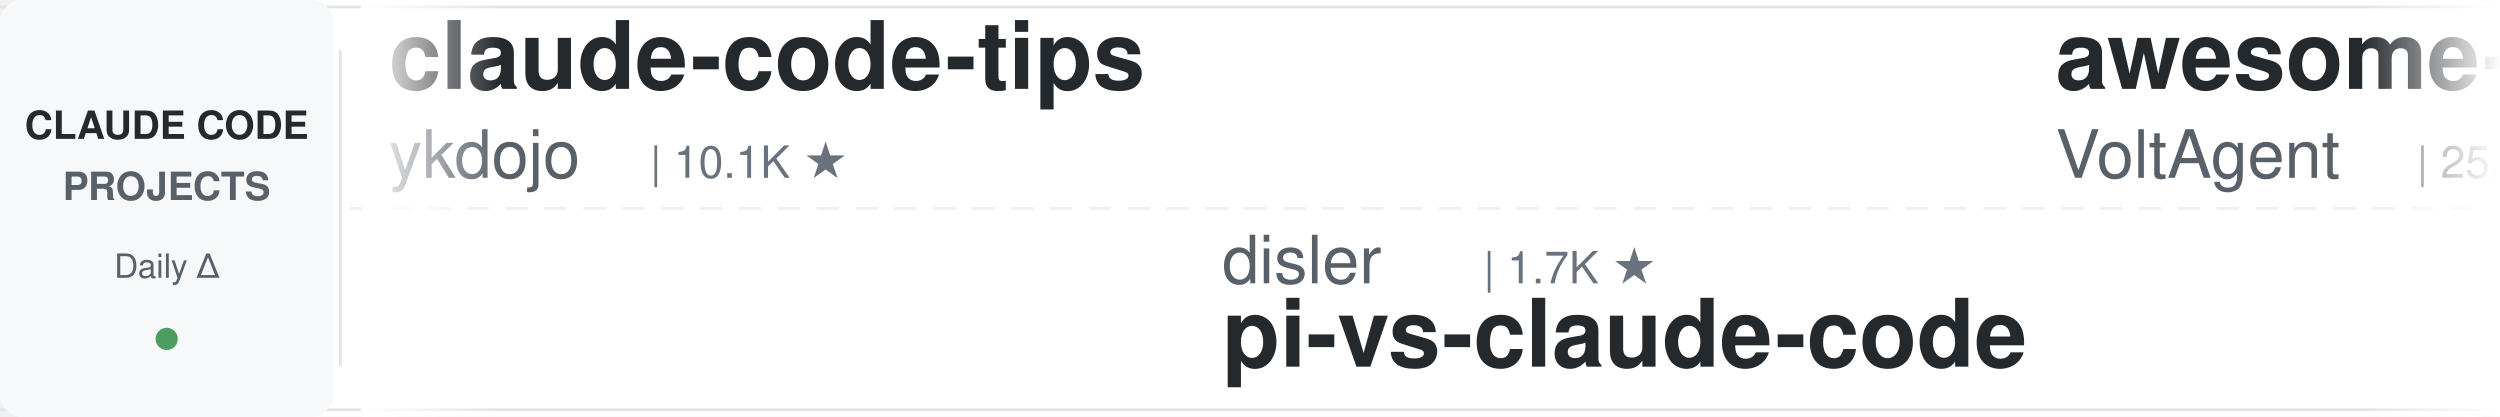
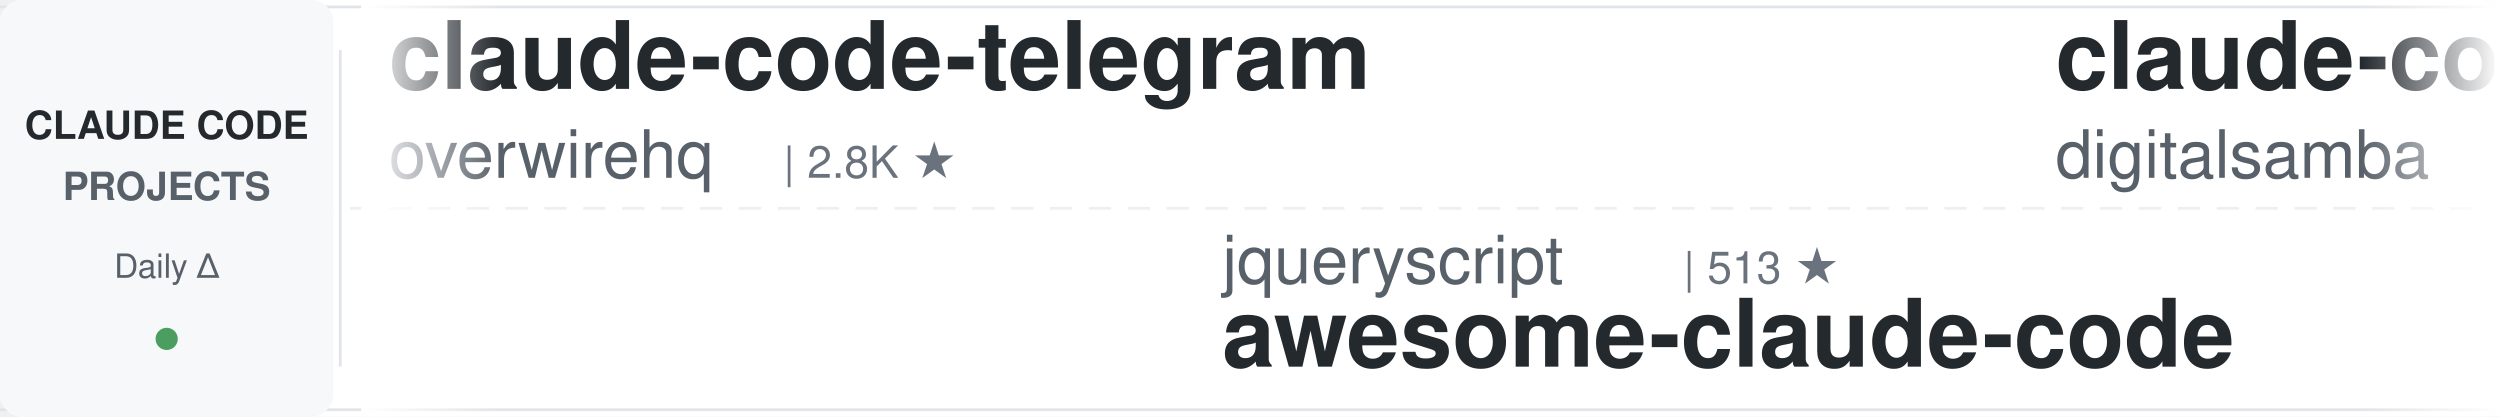
<svg xmlns="http://www.w3.org/2000/svg" width="900" height="150">
  <defs>
    <linearGradient id="leftFade" x1="0%" y1="0%" x2="100%" y2="0%">
      <stop offset="0%" style="stop-color:#ffffff;stop-opacity:1" />
      <stop offset="100%" style="stop-color:#ffffff;stop-opacity:0" />
    </linearGradient>
    <linearGradient id="rightFade" x1="0%" y1="0%" x2="100%" y2="0%">
      <stop offset="0%" style="stop-color:#ffffff;stop-opacity:0" />
      <stop offset="100%" style="stop-color:#ffffff;stop-opacity:1" />
    </linearGradient>
  </defs>
  <rect width="900" height="150" fill="#ffffff" rx="8" />
  <rect x="0" y="2" width="900" height="1" fill="#e1e4e8" />
  <rect x="0" y="147" width="900" height="1" fill="#e1e4e8" />
  <line x1="0" y1="75" x2="900" y2="75" stroke="#e1e4e8" stroke-width="1" stroke-dasharray="8 6" opacity="0.6" />
  <rect x="0" y="0" width="120" height="150" fill="#f6f8fa" rx="8" />
  <text x="60" y="50" font-family="-apple-system, BlinkMacSystemFont, 'Segoe UI', Helvetica, Arial, sans-serif" font-size="14" font-weight="600" fill="#24292e" text-anchor="middle">CLAUDE CODE</text>
  <text x="60" y="72" font-family="-apple-system, BlinkMacSystemFont, 'Segoe UI', Helvetica, Arial, sans-serif" font-size="14" font-weight="600" fill="#586069" text-anchor="middle">PROJECTS</text>
  <text x="60" y="100" font-family="-apple-system, BlinkMacSystemFont, 'Segoe UI', Helvetica, Arial, sans-serif" font-size="12" font-weight="500" fill="#586069" text-anchor="middle">Daily Δ</text>
  <circle cx="60" cy="122" r="4" fill="#22863a" opacity="0.8" />
  <rect x="122" y="18" width="1" height="114" fill="#e1e4e8" />
  <clipPath id="tickerClip">
    <rect x="130" y="0" width="770" height="150" />
  </clipPath>
  <g clip-path="url(#tickerClip)">
    <g id="tickerItems">
      <animateTransform attributeName="transform" attributeType="XML" type="translate" from="0 0" to="-3000 0" dur="54s" repeatCount="indefinite" />
      <g transform="translate(0, 0)">
-         <text x="140" y="32" font-family="-apple-system, BlinkMacSystemFont, 'Segoe UI', Helvetica, Arial, sans-serif" font-size="34" font-weight="600" fill="#24292e">claude-code-tips</text>
-         <text x="140" y="64" font-family="-apple-system, BlinkMacSystemFont, 'Segoe UI', Helvetica, Arial, sans-serif" font-size="24" font-weight="400" fill="#586069">ykdojo</text>
-         <text x="234" y="64" font-family="-apple-system, BlinkMacSystemFont, 'Segoe UI', Helvetica, Arial, sans-serif" font-size="16" font-weight="500" fill="#6a737d">| 10.1K ★</text>
+         <text x="140" y="32" font-family="-apple-system, BlinkMacSystemFont, 'Segoe UI', Helvetica, Arial, sans-serif" font-size="34" font-weight="600" fill="#24292e">claude-code-telegram</text>
+         <text x="140" y="64" font-family="-apple-system, BlinkMacSystemFont, 'Segoe UI', Helvetica, Arial, sans-serif" font-size="24" font-weight="400" fill="#586069">overwirehq</text>
+         <text x="282" y="64" font-family="-apple-system, BlinkMacSystemFont, 'Segoe UI', Helvetica, Arial, sans-serif" font-size="16" font-weight="500" fill="#6a737d">| 2.8K ★</text>
      </g>
      <g transform="translate(300, 0)">
-         <text x="140" y="102" font-family="-apple-system, BlinkMacSystemFont, 'Segoe UI', Helvetica, Arial, sans-serif" font-size="24" font-weight="400" fill="#586069">disler</text>
-         <text x="234" y="102" font-family="-apple-system, BlinkMacSystemFont, 'Segoe UI', Helvetica, Arial, sans-serif" font-size="16" font-weight="500" fill="#6a737d">| 1.7K ★</text>
-         <text x="140" y="132" font-family="-apple-system, BlinkMacSystemFont, 'Segoe UI', Helvetica, Arial, sans-serif" font-size="34" font-weight="600" fill="#24292e">pi-vs-claude-code</text>
+         <text x="140" y="102" font-family="-apple-system, BlinkMacSystemFont, 'Segoe UI', Helvetica, Arial, sans-serif" font-size="24" font-weight="400" fill="#586069">jqueryscript</text>
+         <text x="306" y="102" font-family="-apple-system, BlinkMacSystemFont, 'Segoe UI', Helvetica, Arial, sans-serif" font-size="16" font-weight="500" fill="#6a737d">| 513 ★</text>
+         <text x="140" y="132" font-family="-apple-system, BlinkMacSystemFont, 'Segoe UI', Helvetica, Arial, sans-serif" font-size="34" font-weight="600" fill="#24292e">awesome-claude-code</text>
      </g>
      <g transform="translate(600, 0)">
-         <text x="140" y="32" font-family="-apple-system, BlinkMacSystemFont, 'Segoe UI', Helvetica, Arial, sans-serif" font-size="34" font-weight="600" fill="#24292e">awesome-claude-code-suba...</text>
-         <text x="140" y="64" font-family="-apple-system, BlinkMacSystemFont, 'Segoe UI', Helvetica, Arial, sans-serif" font-size="24" font-weight="400" fill="#586069">VoltAgent</text>
-         <text x="270" y="64" font-family="-apple-system, BlinkMacSystemFont, 'Segoe UI', Helvetica, Arial, sans-serif" font-size="16" font-weight="500" fill="#6a737d">| 25.0K ★</text>
+         <text x="140" y="32" font-family="-apple-system, BlinkMacSystemFont, 'Segoe UI', Helvetica, Arial, sans-serif" font-size="34" font-weight="600" fill="#24292e">claude-code-video-toolki...</text>
+         <text x="140" y="64" font-family="-apple-system, BlinkMacSystemFont, 'Segoe UI', Helvetica, Arial, sans-serif" font-size="24" font-weight="400" fill="#586069">digitalsamba</text>
+         <text x="306" y="64" font-family="-apple-system, BlinkMacSystemFont, 'Segoe UI', Helvetica, Arial, sans-serif" font-size="16" font-weight="500" fill="#6a737d">| 2.1K ★</text>
      </g>
      <g transform="translate(900, 0)">
-         <text x="140" y="102" font-family="-apple-system, BlinkMacSystemFont, 'Segoe UI', Helvetica, Arial, sans-serif" font-size="24" font-weight="400" fill="#586069">LING71671</text>
-         <text x="270" y="102" font-family="-apple-system, BlinkMacSystemFont, 'Segoe UI', Helvetica, Arial, sans-serif" font-size="16" font-weight="500" fill="#6a737d">| 949 ★</text>
-         <text x="140" y="132" font-family="-apple-system, BlinkMacSystemFont, 'Segoe UI', Helvetica, Arial, sans-serif" font-size="34" font-weight="600" fill="#24292e">Open-ClaudeCode</text>
+         <text x="140" y="102" font-family="-apple-system, BlinkMacSystemFont, 'Segoe UI', Helvetica, Arial, sans-serif" font-size="24" font-weight="400" fill="#586069">JrCx7scC</text>
+         <text x="258" y="102" font-family="-apple-system, BlinkMacSystemFont, 'Segoe UI', Helvetica, Arial, sans-serif" font-size="16" font-weight="500" fill="#6a737d">| 376 ★</text>
+         <text x="140" y="132" font-family="-apple-system, BlinkMacSystemFont, 'Segoe UI', Helvetica, Arial, sans-serif" font-size="34" font-weight="600" fill="#24292e">claude-code-source</text>
      </g>
      <g transform="translate(1200, 0)">
-         <text x="140" y="32" font-family="-apple-system, BlinkMacSystemFont, 'Segoe UI', Helvetica, Arial, sans-serif" font-size="34" font-weight="600" fill="#24292e">claude-code-system-promp...</text>
-         <text x="140" y="64" font-family="-apple-system, BlinkMacSystemFont, 'Segoe UI', Helvetica, Arial, sans-serif" font-size="24" font-weight="400" fill="#586069">Piebald-AI</text>
-         <text x="282" y="64" font-family="-apple-system, BlinkMacSystemFont, 'Segoe UI', Helvetica, Arial, sans-serif" font-size="16" font-weight="500" fill="#6a737d">| 12.7K ★</text>
+         <text x="140" y="32" font-family="-apple-system, BlinkMacSystemFont, 'Segoe UI', Helvetica, Arial, sans-serif" font-size="34" font-weight="600" fill="#24292e">claude-code-cli</text>
+         <text x="140" y="64" font-family="-apple-system, BlinkMacSystemFont, 'Segoe UI', Helvetica, Arial, sans-serif" font-size="24" font-weight="400" fill="#586069">huangserva</text>
+         <text x="282" y="64" font-family="-apple-system, BlinkMacSystemFont, 'Segoe UI', Helvetica, Arial, sans-serif" font-size="16" font-weight="500" fill="#6a737d">| 628 ★</text>
      </g>
      <g transform="translate(1500, 0)">
-         <text x="140" y="102" font-family="-apple-system, BlinkMacSystemFont, 'Segoe UI', Helvetica, Arial, sans-serif" font-size="24" font-weight="400" fill="#586069">luyao618</text>
-         <text x="258" y="102" font-family="-apple-system, BlinkMacSystemFont, 'Segoe UI', Helvetica, Arial, sans-serif" font-size="16" font-weight="500" fill="#6a737d">| 1.7K ★</text>
-         <text x="140" y="132" font-family="-apple-system, BlinkMacSystemFont, 'Segoe UI', Helvetica, Arial, sans-serif" font-size="34" font-weight="600" fill="#24292e">Claude-Code-Source-Study</text>
+         <text x="140" y="102" font-family="-apple-system, BlinkMacSystemFont, 'Segoe UI', Helvetica, Arial, sans-serif" font-size="24" font-weight="400" fill="#586069">Yuyz0112</text>
+         <text x="258" y="102" font-family="-apple-system, BlinkMacSystemFont, 'Segoe UI', Helvetica, Arial, sans-serif" font-size="16" font-weight="500" fill="#6a737d">| 2.4K ★</text>
+         <text x="140" y="132" font-family="-apple-system, BlinkMacSystemFont, 'Segoe UI', Helvetica, Arial, sans-serif" font-size="34" font-weight="600" fill="#24292e">claude-code-reverse</text>
      </g>
      <g transform="translate(1800, 0)">
        <text x="140" y="32" font-family="-apple-system, BlinkMacSystemFont, 'Segoe UI', Helvetica, Arial, sans-serif" font-size="34" font-weight="600" fill="#24292e">ClaudeCodeAgents</text>
        <text x="140" y="64" font-family="-apple-system, BlinkMacSystemFont, 'Segoe UI', Helvetica, Arial, sans-serif" font-size="24" font-weight="400" fill="#586069">darcyegb</text>
        <text x="258" y="64" font-family="-apple-system, BlinkMacSystemFont, 'Segoe UI', Helvetica, Arial, sans-serif" font-size="16" font-weight="500" fill="#6a737d">| 762 ★</text>
      </g>
      <g transform="translate(2100, 0)">
-         <text x="140" y="102" font-family="-apple-system, BlinkMacSystemFont, 'Segoe UI', Helvetica, Arial, sans-serif" font-size="24" font-weight="400" fill="#586069">oboard</text>
-         <text x="234" y="102" font-family="-apple-system, BlinkMacSystemFont, 'Segoe UI', Helvetica, Arial, sans-serif" font-size="16" font-weight="500" fill="#6a737d">| 3.3K ★</text>
-         <text x="140" y="132" font-family="-apple-system, BlinkMacSystemFont, 'Segoe UI', Helvetica, Arial, sans-serif" font-size="34" font-weight="600" fill="#24292e">claude-code-rev</text>
+         <text x="140" y="102" font-family="-apple-system, BlinkMacSystemFont, 'Segoe UI', Helvetica, Arial, sans-serif" font-size="24" font-weight="400" fill="#586069">simonw</text>
+         <text x="234" y="102" font-family="-apple-system, BlinkMacSystemFont, 'Segoe UI', Helvetica, Arial, sans-serif" font-size="16" font-weight="500" fill="#6a737d">| 1.7K ★</text>
+         <text x="140" y="132" font-family="-apple-system, BlinkMacSystemFont, 'Segoe UI', Helvetica, Arial, sans-serif" font-size="34" font-weight="600" fill="#24292e">claude-code-transcripts</text>
      </g>
      <g transform="translate(2400, 0)">
-         <text x="140" y="32" font-family="-apple-system, BlinkMacSystemFont, 'Segoe UI', Helvetica, Arial, sans-serif" font-size="34" font-weight="600" fill="#24292e">claude-code-security-rev...</text>
-         <text x="140" y="64" font-family="-apple-system, BlinkMacSystemFont, 'Segoe UI', Helvetica, Arial, sans-serif" font-size="24" font-weight="400" fill="#586069">anthropics</text>
-         <text x="282" y="64" font-family="-apple-system, BlinkMacSystemFont, 'Segoe UI', Helvetica, Arial, sans-serif" font-size="16" font-weight="500" fill="#6a737d">| 6.2K ★</text>
+         <text x="140" y="32" font-family="-apple-system, BlinkMacSystemFont, 'Segoe UI', Helvetica, Arial, sans-serif" font-size="34" font-weight="600" fill="#24292e">claude-code-from-scratch</text>
+         <text x="140" y="64" font-family="-apple-system, BlinkMacSystemFont, 'Segoe UI', Helvetica, Arial, sans-serif" font-size="24" font-weight="400" fill="#586069">Windy3f3f3f3f</text>
+         <text x="318" y="64" font-family="-apple-system, BlinkMacSystemFont, 'Segoe UI', Helvetica, Arial, sans-serif" font-size="16" font-weight="500" fill="#6a737d">| 2.7K ★</text>
      </g>
      <g transform="translate(2700, 0)">
-         <text x="140" y="102" font-family="-apple-system, BlinkMacSystemFont, 'Segoe UI', Helvetica, Arial, sans-serif" font-size="24" font-weight="400" fill="#586069">asgeirtj</text>
-         <text x="258" y="102" font-family="-apple-system, BlinkMacSystemFont, 'Segoe UI', Helvetica, Arial, sans-serif" font-size="16" font-weight="500" fill="#6a737d">| 65.4K ★</text>
-         <text x="140" y="132" font-family="-apple-system, BlinkMacSystemFont, 'Segoe UI', Helvetica, Arial, sans-serif" font-size="34" font-weight="600" fill="#24292e">system_prompts_leaks</text>
+         <text x="140" y="102" font-family="-apple-system, BlinkMacSystemFont, 'Segoe UI', Helvetica, Arial, sans-serif" font-size="24" font-weight="400" fill="#586069">Alishahryar1</text>
+         <text x="306" y="102" font-family="-apple-system, BlinkMacSystemFont, 'Segoe UI', Helvetica, Arial, sans-serif" font-size="16" font-weight="500" fill="#6a737d">| 54.7K ★</text>
+         <text x="140" y="132" font-family="-apple-system, BlinkMacSystemFont, 'Segoe UI', Helvetica, Arial, sans-serif" font-size="34" font-weight="600" fill="#24292e">free-claude-code</text>
      </g>
      <g transform="translate(3000, 0)">
-         <text x="140" y="32" font-family="-apple-system, BlinkMacSystemFont, 'Segoe UI', Helvetica, Arial, sans-serif" font-size="34" font-weight="600" fill="#24292e">claude-code-tips</text>
-         <text x="140" y="64" font-family="-apple-system, BlinkMacSystemFont, 'Segoe UI', Helvetica, Arial, sans-serif" font-size="24" font-weight="400" fill="#586069">ykdojo</text>
-         <text x="234" y="64" font-family="-apple-system, BlinkMacSystemFont, 'Segoe UI', Helvetica, Arial, sans-serif" font-size="16" font-weight="500" fill="#6a737d">| 10.1K ★</text>
+         <text x="140" y="32" font-family="-apple-system, BlinkMacSystemFont, 'Segoe UI', Helvetica, Arial, sans-serif" font-size="34" font-weight="600" fill="#24292e">claude-code-telegram</text>
+         <text x="140" y="64" font-family="-apple-system, BlinkMacSystemFont, 'Segoe UI', Helvetica, Arial, sans-serif" font-size="24" font-weight="400" fill="#586069">overwirehq</text>
+         <text x="282" y="64" font-family="-apple-system, BlinkMacSystemFont, 'Segoe UI', Helvetica, Arial, sans-serif" font-size="16" font-weight="500" fill="#6a737d">| 2.8K ★</text>
      </g>
      <g transform="translate(3300, 0)">
-         <text x="140" y="102" font-family="-apple-system, BlinkMacSystemFont, 'Segoe UI', Helvetica, Arial, sans-serif" font-size="24" font-weight="400" fill="#586069">disler</text>
-         <text x="234" y="102" font-family="-apple-system, BlinkMacSystemFont, 'Segoe UI', Helvetica, Arial, sans-serif" font-size="16" font-weight="500" fill="#6a737d">| 1.7K ★</text>
-         <text x="140" y="132" font-family="-apple-system, BlinkMacSystemFont, 'Segoe UI', Helvetica, Arial, sans-serif" font-size="34" font-weight="600" fill="#24292e">pi-vs-claude-code</text>
+         <text x="140" y="102" font-family="-apple-system, BlinkMacSystemFont, 'Segoe UI', Helvetica, Arial, sans-serif" font-size="24" font-weight="400" fill="#586069">jqueryscript</text>
+         <text x="306" y="102" font-family="-apple-system, BlinkMacSystemFont, 'Segoe UI', Helvetica, Arial, sans-serif" font-size="16" font-weight="500" fill="#6a737d">| 513 ★</text>
+         <text x="140" y="132" font-family="-apple-system, BlinkMacSystemFont, 'Segoe UI', Helvetica, Arial, sans-serif" font-size="34" font-weight="600" fill="#24292e">awesome-claude-code</text>
      </g>
      <g transform="translate(3600, 0)">
-         <text x="140" y="32" font-family="-apple-system, BlinkMacSystemFont, 'Segoe UI', Helvetica, Arial, sans-serif" font-size="34" font-weight="600" fill="#24292e">awesome-claude-code-suba...</text>
-         <text x="140" y="64" font-family="-apple-system, BlinkMacSystemFont, 'Segoe UI', Helvetica, Arial, sans-serif" font-size="24" font-weight="400" fill="#586069">VoltAgent</text>
-         <text x="270" y="64" font-family="-apple-system, BlinkMacSystemFont, 'Segoe UI', Helvetica, Arial, sans-serif" font-size="16" font-weight="500" fill="#6a737d">| 25.0K ★</text>
+         <text x="140" y="32" font-family="-apple-system, BlinkMacSystemFont, 'Segoe UI', Helvetica, Arial, sans-serif" font-size="34" font-weight="600" fill="#24292e">claude-code-video-toolki...</text>
+         <text x="140" y="64" font-family="-apple-system, BlinkMacSystemFont, 'Segoe UI', Helvetica, Arial, sans-serif" font-size="24" font-weight="400" fill="#586069">digitalsamba</text>
+         <text x="306" y="64" font-family="-apple-system, BlinkMacSystemFont, 'Segoe UI', Helvetica, Arial, sans-serif" font-size="16" font-weight="500" fill="#6a737d">| 2.1K ★</text>
      </g>
      <g transform="translate(3900, 0)">
-         <text x="140" y="102" font-family="-apple-system, BlinkMacSystemFont, 'Segoe UI', Helvetica, Arial, sans-serif" font-size="24" font-weight="400" fill="#586069">LING71671</text>
-         <text x="270" y="102" font-family="-apple-system, BlinkMacSystemFont, 'Segoe UI', Helvetica, Arial, sans-serif" font-size="16" font-weight="500" fill="#6a737d">| 949 ★</text>
-         <text x="140" y="132" font-family="-apple-system, BlinkMacSystemFont, 'Segoe UI', Helvetica, Arial, sans-serif" font-size="34" font-weight="600" fill="#24292e">Open-ClaudeCode</text>
+         <text x="140" y="102" font-family="-apple-system, BlinkMacSystemFont, 'Segoe UI', Helvetica, Arial, sans-serif" font-size="24" font-weight="400" fill="#586069">JrCx7scC</text>
+         <text x="258" y="102" font-family="-apple-system, BlinkMacSystemFont, 'Segoe UI', Helvetica, Arial, sans-serif" font-size="16" font-weight="500" fill="#6a737d">| 376 ★</text>
+         <text x="140" y="132" font-family="-apple-system, BlinkMacSystemFont, 'Segoe UI', Helvetica, Arial, sans-serif" font-size="34" font-weight="600" fill="#24292e">claude-code-source</text>
      </g>
    </g>
  </g>
  <rect x="130" y="0" width="50" height="150" fill="url(#leftFade)" />
  <rect x="850" y="0" width="50" height="150" fill="url(#rightFade)" />
</svg>
